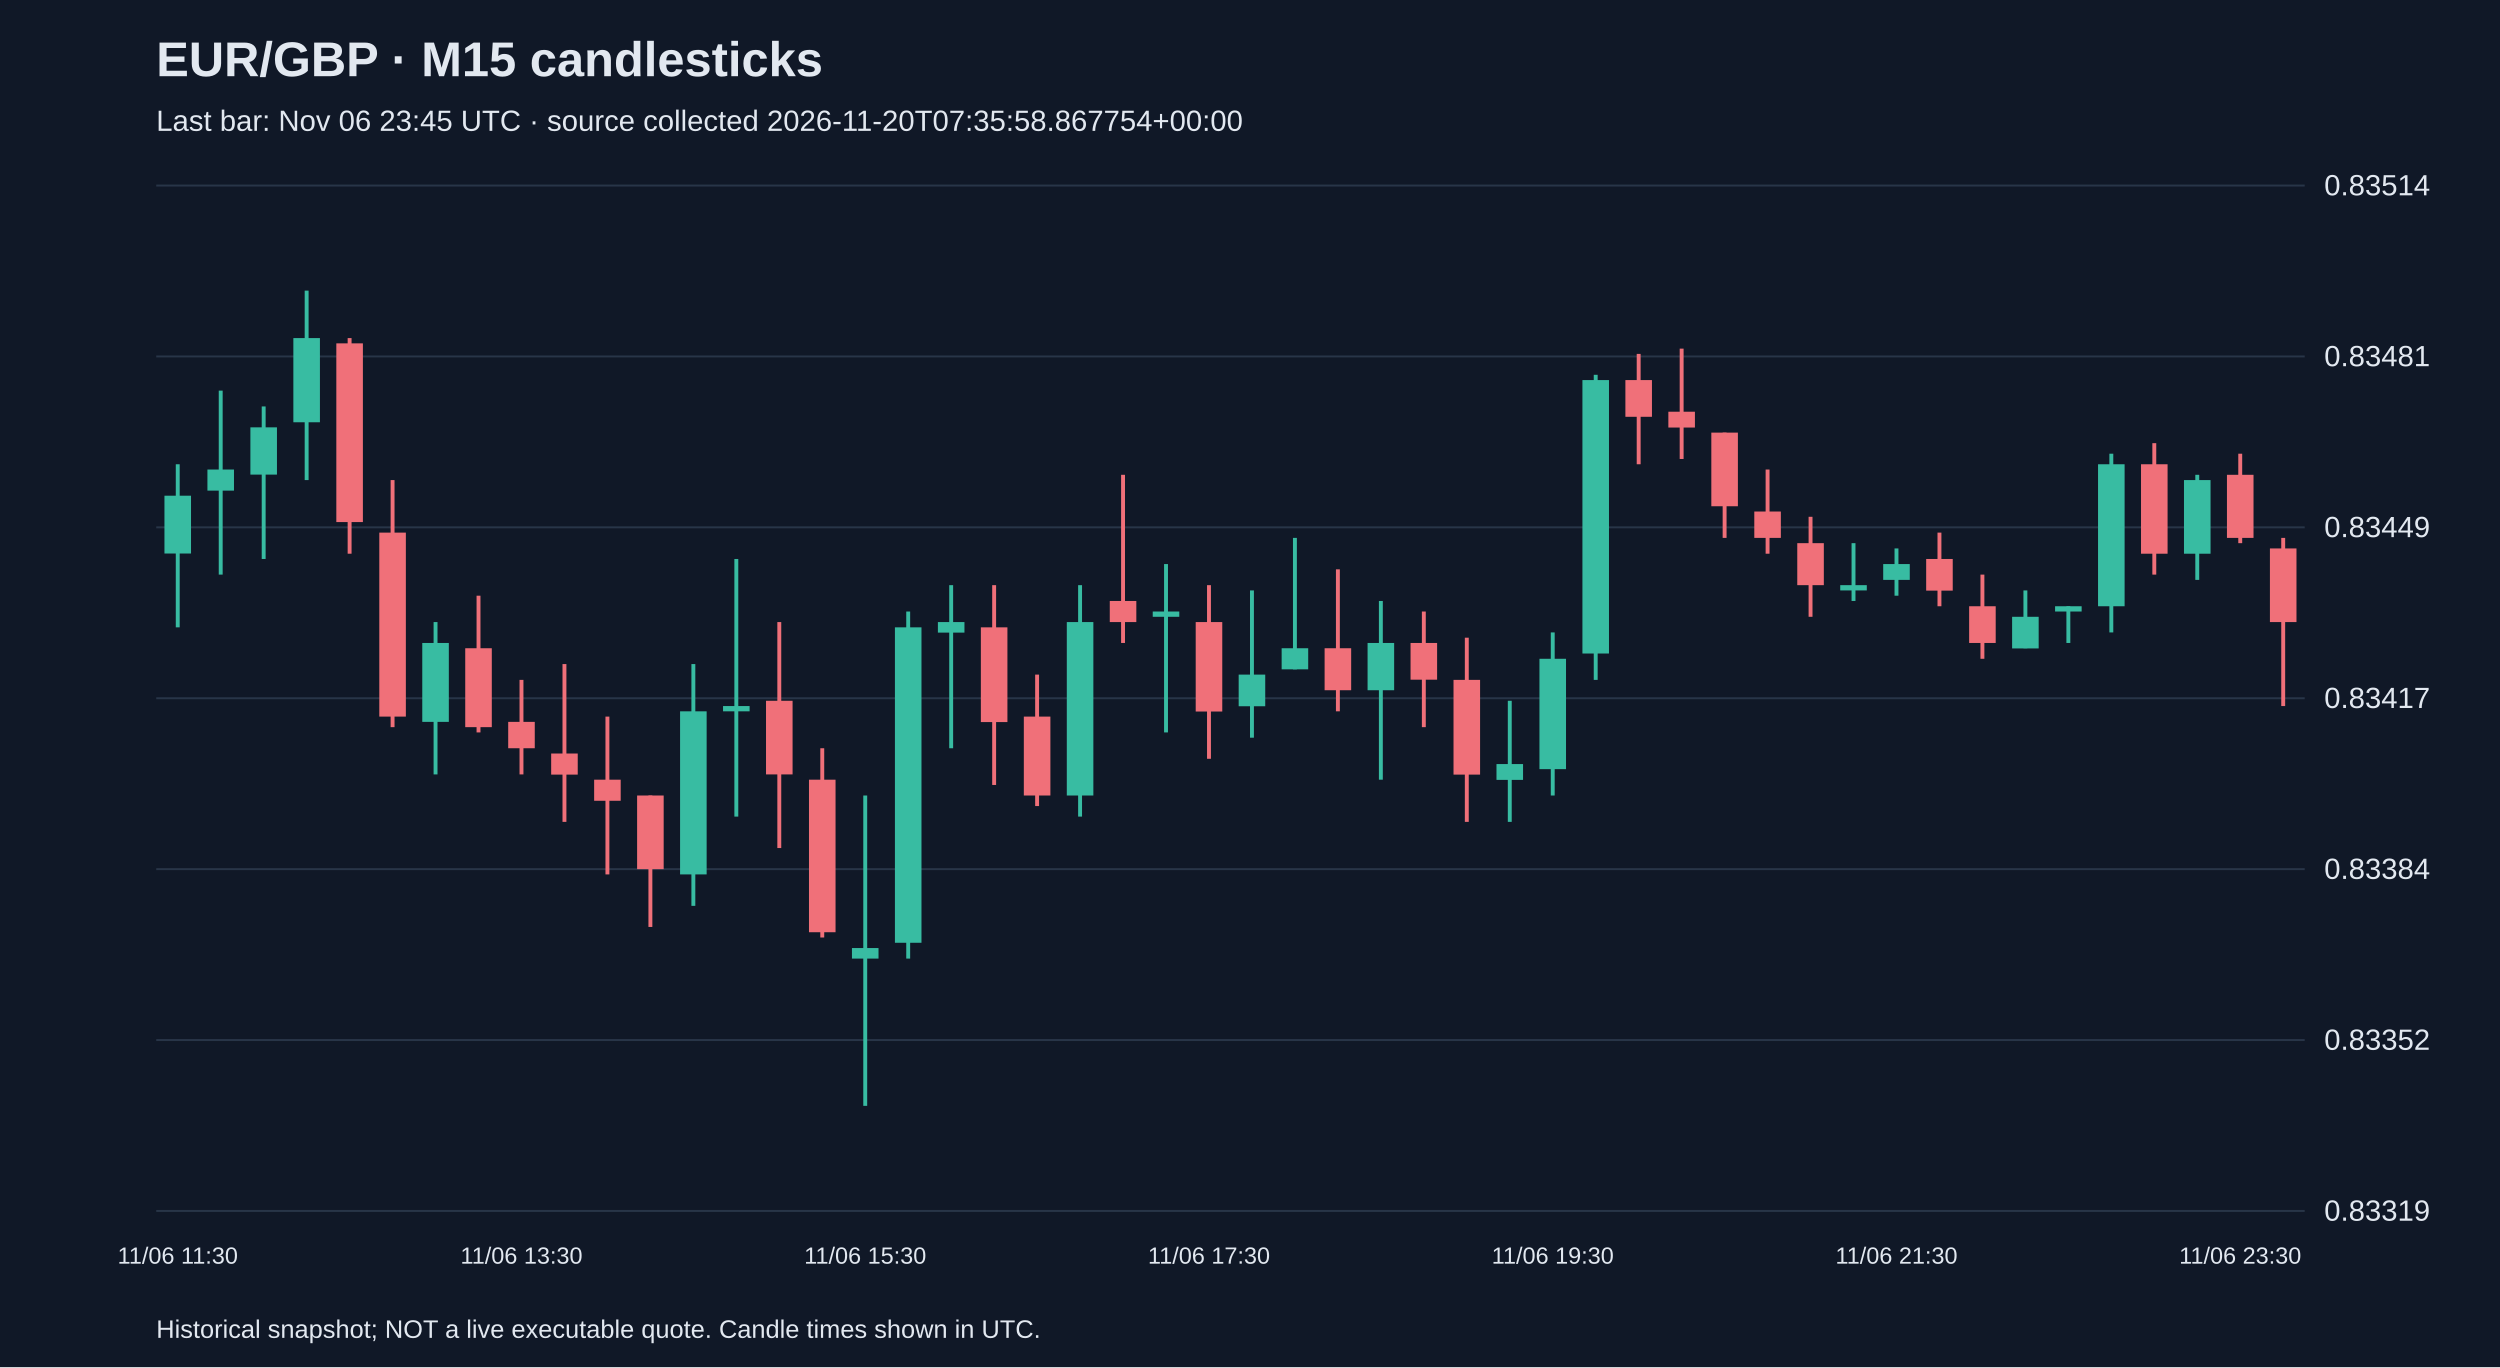
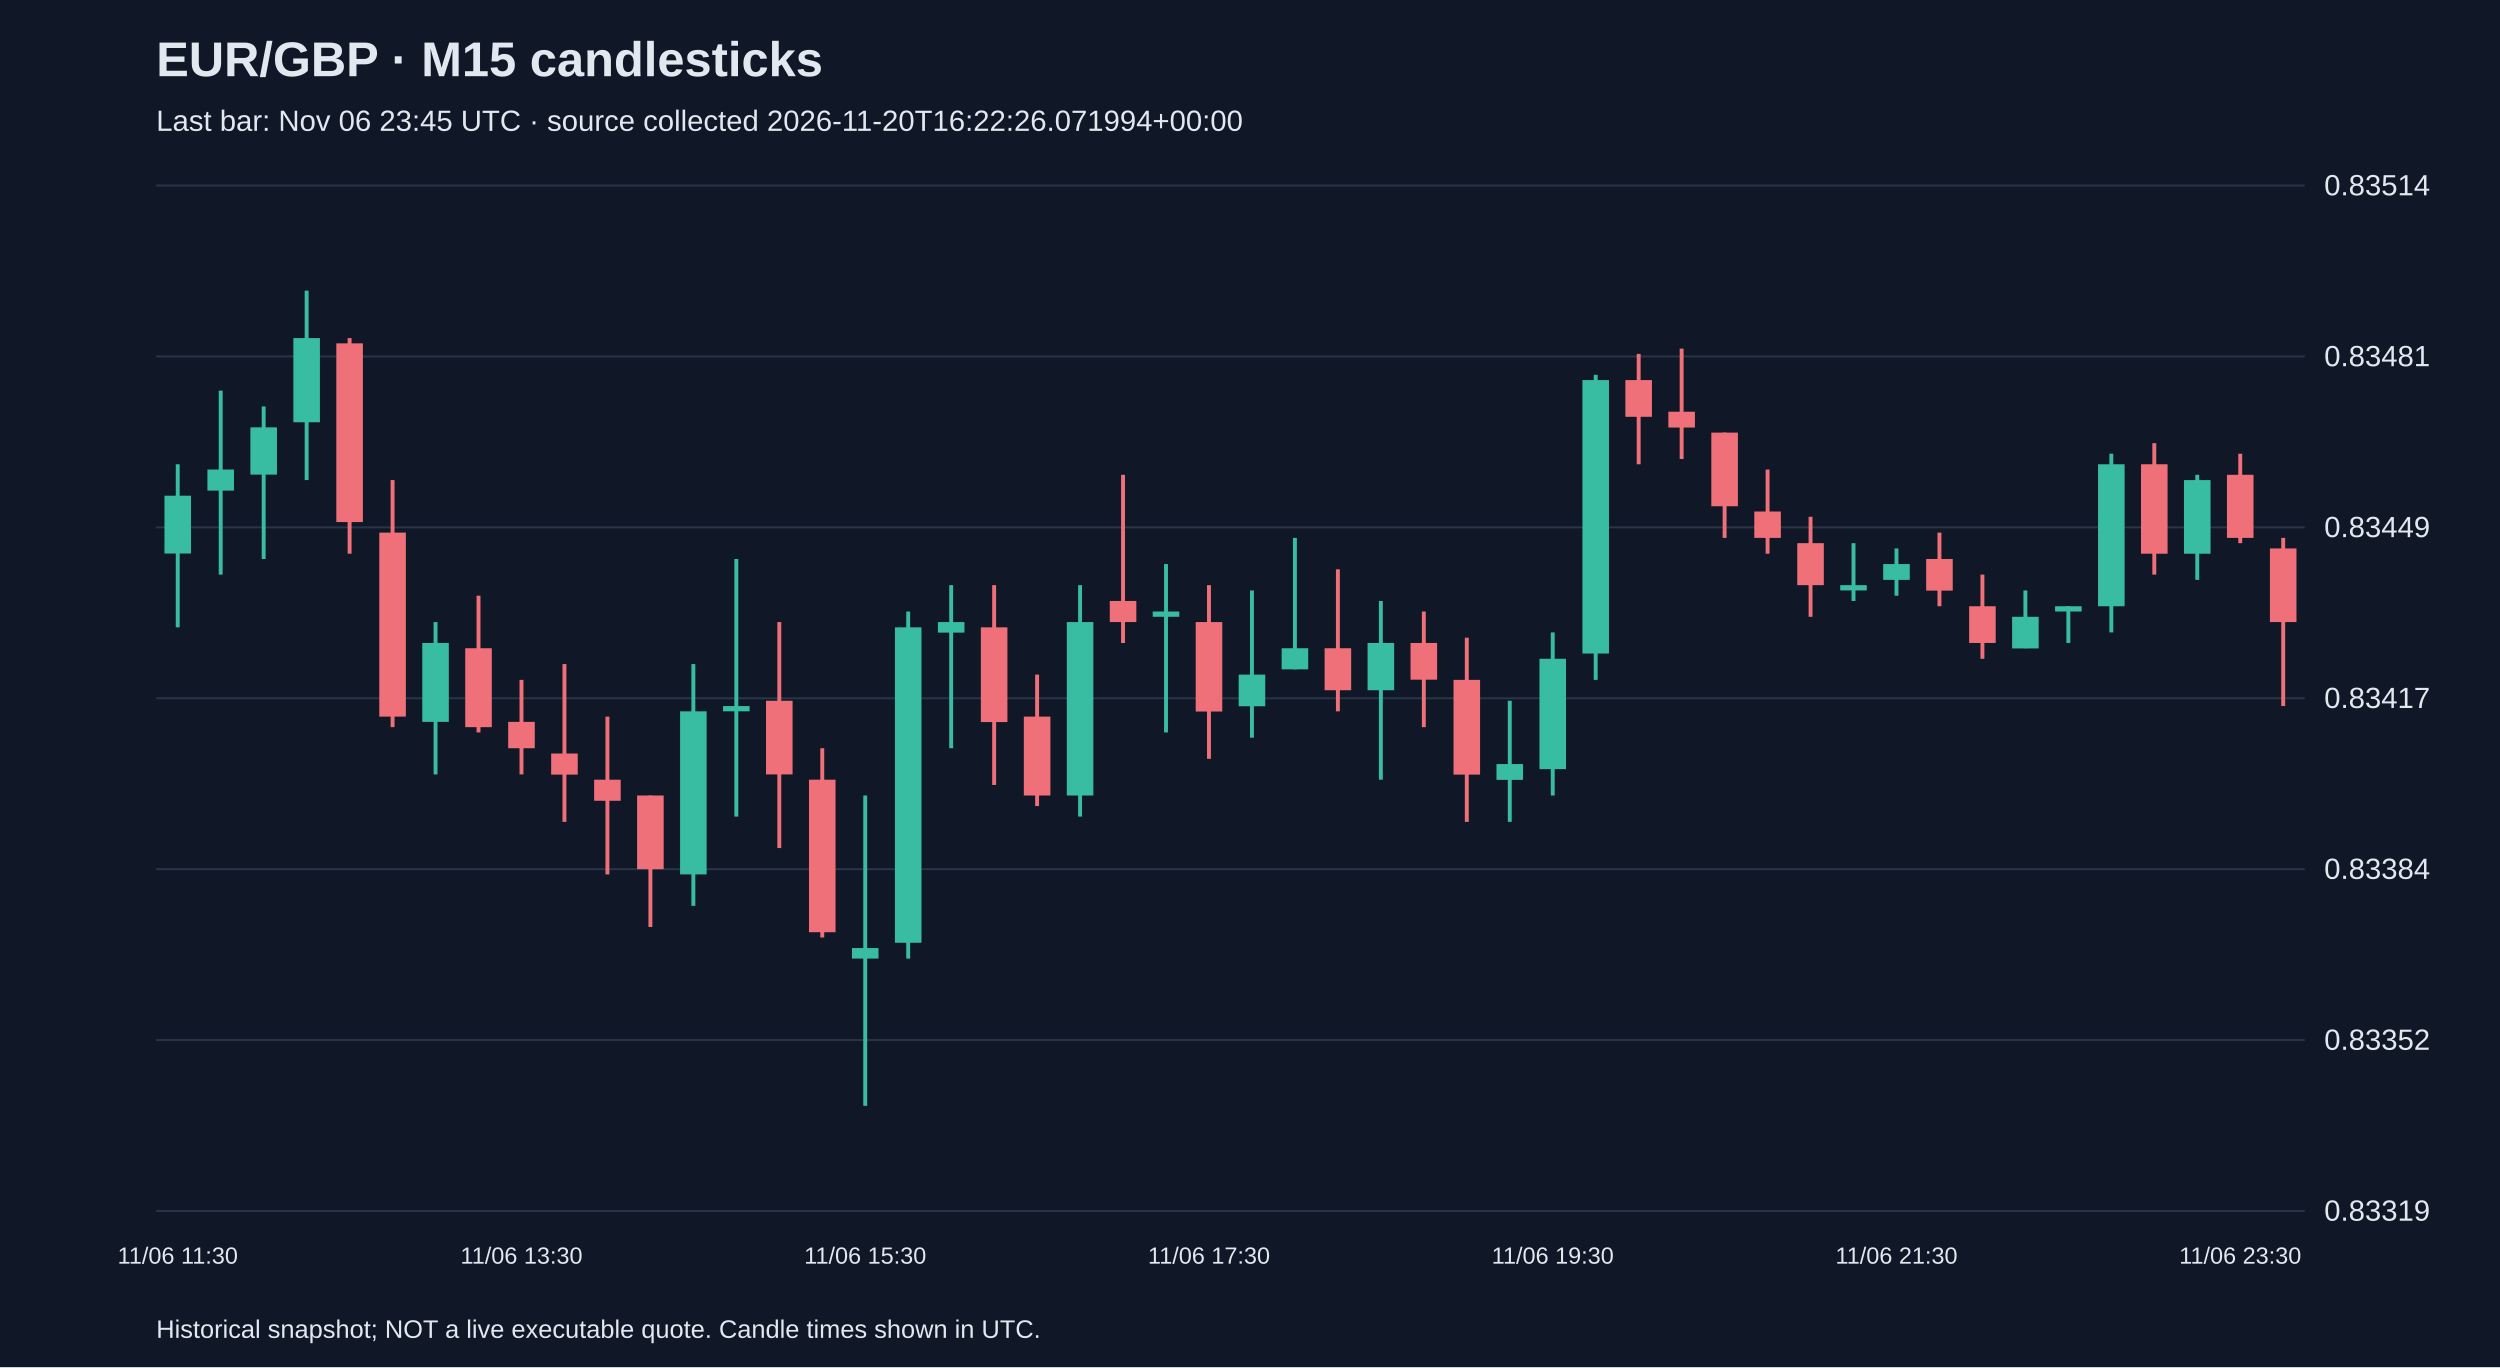
<svg xmlns="http://www.w3.org/2000/svg" viewBox="0 0 1280 700">
  <rect width="100%" height="100%" fill="#101827" />
  <style>text{font-family:Arial,sans-serif;fill:#e2e8f0}</style>
  <text x="80" y="39" font-size="25" font-weight="bold">EUR/GBP · M15 candlesticks</text>
-   <text x="80" y="67" font-size="15" fill="#a6b1c5">Last bar: Nov 06 23:45 UTC · source collected 2026-11-20T07:35:58.867754+00:00</text>
+   <text x="80" y="67" font-size="15" fill="#a6b1c5">Last bar: Nov 06 23:45 UTC · source collected 2026-11-20T16:22:26.071994+00:00</text>
  <line x1="80" y1="620.0" x2="1180" y2="620.0" stroke="#283548" />
  <text x="1190" y="625.0" font-size="15">0.83319</text>
  <line x1="80" y1="532.5" x2="1180" y2="532.5" stroke="#283548" />
  <text x="1190" y="537.5" font-size="15">0.83352</text>
  <line x1="80" y1="445.0" x2="1180" y2="445.0" stroke="#283548" />
  <text x="1190" y="450.0" font-size="15">0.83384</text>
  <line x1="80" y1="357.5" x2="1180" y2="357.5" stroke="#283548" />
  <text x="1190" y="362.5" font-size="15">0.83417</text>
  <line x1="80" y1="270.0" x2="1180" y2="270.0" stroke="#283548" />
  <text x="1190" y="275.0" font-size="15">0.83449</text>
  <line x1="80" y1="182.5" x2="1180" y2="182.5" stroke="#283548" />
  <text x="1190" y="187.5" font-size="15">0.83481</text>
  <line x1="80" y1="95.0" x2="1180" y2="95.0" stroke="#283548" />
  <text x="1190" y="100.0" font-size="15">0.83514</text>
  <line x1="91.0" y1="237.7" x2="91.0" y2="321.2" stroke="#38bca2" stroke-width="2" />
  <rect x="84.2" y="253.8" width="13.6" height="29.6" fill="#38bca2" />
  <text x="91.0" y="647" text-anchor="middle" font-size="12">11/06 11:30</text>
  <line x1="113.0" y1="200.0" x2="113.0" y2="294.2" stroke="#38bca2" stroke-width="2" />
  <rect x="106.2" y="240.4" width="13.6" height="10.8" fill="#38bca2" />
  <line x1="135.0" y1="208.1" x2="135.0" y2="286.2" stroke="#38bca2" stroke-width="2" />
  <rect x="128.2" y="218.8" width="13.6" height="24.2" fill="#38bca2" />
  <line x1="157.0" y1="148.8" x2="157.0" y2="245.8" stroke="#38bca2" stroke-width="2" />
  <rect x="150.2" y="173.1" width="13.6" height="43.1" fill="#38bca2" />
  <line x1="179.0" y1="173.1" x2="179.0" y2="283.5" stroke="#f07079" stroke-width="2" />
  <rect x="172.2" y="175.8" width="13.6" height="91.5" fill="#f07079" />
  <line x1="201.0" y1="245.8" x2="201.0" y2="372.3" stroke="#f07079" stroke-width="2" />
  <rect x="194.2" y="272.7" width="13.6" height="94.2" fill="#f07079" />
  <line x1="223.0" y1="318.5" x2="223.0" y2="396.5" stroke="#38bca2" stroke-width="2" />
  <rect x="216.2" y="329.2" width="13.6" height="40.4" fill="#38bca2" />
  <line x1="245.0" y1="305.0" x2="245.0" y2="375.0" stroke="#f07079" stroke-width="2" />
  <rect x="238.2" y="331.9" width="13.6" height="40.4" fill="#f07079" />
  <line x1="267.0" y1="348.1" x2="267.0" y2="396.5" stroke="#f07079" stroke-width="2" />
  <rect x="260.2" y="369.6" width="13.6" height="13.5" fill="#f07079" />
  <text x="267.0" y="647" text-anchor="middle" font-size="12">11/06 13:30</text>
  <line x1="289.0" y1="340.0" x2="289.0" y2="420.8" stroke="#f07079" stroke-width="2" />
  <rect x="282.2" y="385.8" width="13.6" height="10.8" fill="#f07079" />
  <line x1="311.0" y1="366.9" x2="311.0" y2="447.7" stroke="#f07079" stroke-width="2" />
  <rect x="304.2" y="399.2" width="13.6" height="10.8" fill="#f07079" />
  <line x1="333.0" y1="407.3" x2="333.0" y2="474.6" stroke="#f07079" stroke-width="2" />
  <rect x="326.2" y="407.3" width="13.6" height="37.7" fill="#f07079" />
  <line x1="355.0" y1="340.0" x2="355.0" y2="463.8" stroke="#38bca2" stroke-width="2" />
  <rect x="348.2" y="364.2" width="13.6" height="83.5" fill="#38bca2" />
  <line x1="377.0" y1="286.2" x2="377.0" y2="418.1" stroke="#38bca2" stroke-width="2" />
  <rect x="370.2" y="361.5" width="13.6" height="2.7" fill="#38bca2" />
  <line x1="399.0" y1="318.5" x2="399.0" y2="434.2" stroke="#f07079" stroke-width="2" />
  <rect x="392.2" y="358.8" width="13.6" height="37.7" fill="#f07079" />
  <line x1="421.0" y1="383.1" x2="421.0" y2="480.0" stroke="#f07079" stroke-width="2" />
  <rect x="414.2" y="399.2" width="13.6" height="78.1" fill="#f07079" />
  <line x1="443.0" y1="407.3" x2="443.0" y2="566.2" stroke="#38bca2" stroke-width="2" />
  <rect x="436.2" y="485.4" width="13.6" height="5.4" fill="#38bca2" />
  <text x="443.0" y="647" text-anchor="middle" font-size="12">11/06 15:30</text>
  <line x1="465.0" y1="313.1" x2="465.0" y2="490.8" stroke="#38bca2" stroke-width="2" />
  <rect x="458.2" y="321.2" width="13.6" height="161.5" fill="#38bca2" />
  <line x1="487.0" y1="299.6" x2="487.0" y2="383.1" stroke="#38bca2" stroke-width="2" />
  <rect x="480.2" y="318.5" width="13.6" height="5.4" fill="#38bca2" />
  <line x1="509.0" y1="299.6" x2="509.0" y2="401.9" stroke="#f07079" stroke-width="2" />
  <rect x="502.2" y="321.2" width="13.6" height="48.5" fill="#f07079" />
  <line x1="531.0" y1="345.4" x2="531.0" y2="412.7" stroke="#f07079" stroke-width="2" />
  <rect x="524.2" y="366.9" width="13.6" height="40.4" fill="#f07079" />
  <line x1="553.0" y1="299.6" x2="553.0" y2="418.1" stroke="#38bca2" stroke-width="2" />
  <rect x="546.2" y="318.5" width="13.6" height="88.8" fill="#38bca2" />
  <line x1="575.0" y1="243.1" x2="575.0" y2="329.2" stroke="#f07079" stroke-width="2" />
  <rect x="568.2" y="307.7" width="13.6" height="10.8" fill="#f07079" />
  <line x1="597.0" y1="288.8" x2="597.0" y2="375.0" stroke="#38bca2" stroke-width="2" />
  <rect x="590.2" y="313.1" width="13.6" height="2.7" fill="#38bca2" />
  <line x1="619.0" y1="299.6" x2="619.0" y2="388.5" stroke="#f07079" stroke-width="2" />
  <rect x="612.2" y="318.5" width="13.6" height="45.8" fill="#f07079" />
  <text x="619.0" y="647" text-anchor="middle" font-size="12">11/06 17:30</text>
  <line x1="641.0" y1="302.3" x2="641.0" y2="377.7" stroke="#38bca2" stroke-width="2" />
  <rect x="634.2" y="345.4" width="13.6" height="16.2" fill="#38bca2" />
  <line x1="663.0" y1="275.4" x2="663.0" y2="342.7" stroke="#38bca2" stroke-width="2" />
  <rect x="656.2" y="331.9" width="13.6" height="10.8" fill="#38bca2" />
  <line x1="685.0" y1="291.5" x2="685.0" y2="364.2" stroke="#f07079" stroke-width="2" />
  <rect x="678.2" y="331.9" width="13.6" height="21.5" fill="#f07079" />
  <line x1="707.0" y1="307.7" x2="707.0" y2="399.2" stroke="#38bca2" stroke-width="2" />
  <rect x="700.2" y="329.2" width="13.6" height="24.2" fill="#38bca2" />
  <line x1="729.0" y1="313.1" x2="729.0" y2="372.3" stroke="#f07079" stroke-width="2" />
  <rect x="722.2" y="329.2" width="13.6" height="18.8" fill="#f07079" />
  <line x1="751.0" y1="326.5" x2="751.0" y2="420.8" stroke="#f07079" stroke-width="2" />
  <rect x="744.2" y="348.1" width="13.6" height="48.5" fill="#f07079" />
  <line x1="773.0" y1="358.8" x2="773.0" y2="420.8" stroke="#38bca2" stroke-width="2" />
  <rect x="766.2" y="391.2" width="13.6" height="8.1" fill="#38bca2" />
  <line x1="795.0" y1="323.8" x2="795.0" y2="407.3" stroke="#38bca2" stroke-width="2" />
  <rect x="788.2" y="337.3" width="13.6" height="56.5" fill="#38bca2" />
  <text x="795.0" y="647" text-anchor="middle" font-size="12">11/06 19:30</text>
  <line x1="817.0" y1="191.9" x2="817.0" y2="348.1" stroke="#38bca2" stroke-width="2" />
  <rect x="810.2" y="194.6" width="13.6" height="140.0" fill="#38bca2" />
  <line x1="839.0" y1="181.2" x2="839.0" y2="237.7" stroke="#f07079" stroke-width="2" />
  <rect x="832.2" y="194.6" width="13.6" height="18.8" fill="#f07079" />
  <line x1="861.0" y1="178.5" x2="861.0" y2="235.0" stroke="#f07079" stroke-width="2" />
  <rect x="854.2" y="210.8" width="13.6" height="8.1" fill="#f07079" />
  <line x1="883.0" y1="221.5" x2="883.0" y2="275.4" stroke="#f07079" stroke-width="2" />
  <rect x="876.2" y="221.5" width="13.6" height="37.7" fill="#f07079" />
  <line x1="905.0" y1="240.4" x2="905.0" y2="283.5" stroke="#f07079" stroke-width="2" />
  <rect x="898.2" y="261.9" width="13.6" height="13.5" fill="#f07079" />
  <line x1="927.0" y1="264.6" x2="927.0" y2="315.8" stroke="#f07079" stroke-width="2" />
  <rect x="920.2" y="278.1" width="13.6" height="21.5" fill="#f07079" />
  <line x1="949.0" y1="278.1" x2="949.0" y2="307.7" stroke="#38bca2" stroke-width="2" />
  <rect x="942.2" y="299.6" width="13.6" height="2.7" fill="#38bca2" />
  <line x1="971.0" y1="280.8" x2="971.0" y2="305.0" stroke="#38bca2" stroke-width="2" />
  <rect x="964.2" y="288.8" width="13.6" height="8.1" fill="#38bca2" />
  <text x="971.0" y="647" text-anchor="middle" font-size="12">11/06 21:30</text>
  <line x1="993.0" y1="272.7" x2="993.0" y2="310.4" stroke="#f07079" stroke-width="2" />
  <rect x="986.2" y="286.2" width="13.6" height="16.2" fill="#f07079" />
  <line x1="1015.0" y1="294.2" x2="1015.0" y2="337.3" stroke="#f07079" stroke-width="2" />
  <rect x="1008.2" y="310.4" width="13.6" height="18.8" fill="#f07079" />
  <line x1="1037.0" y1="302.3" x2="1037.0" y2="331.9" stroke="#38bca2" stroke-width="2" />
  <rect x="1030.2" y="315.8" width="13.6" height="16.2" fill="#38bca2" />
  <line x1="1059.0" y1="310.4" x2="1059.0" y2="329.2" stroke="#38bca2" stroke-width="2" />
  <rect x="1052.2" y="310.4" width="13.6" height="2.7" fill="#38bca2" />
  <line x1="1081.0" y1="232.3" x2="1081.0" y2="323.8" stroke="#38bca2" stroke-width="2" />
  <rect x="1074.2" y="237.7" width="13.6" height="72.7" fill="#38bca2" />
  <line x1="1103.0" y1="226.9" x2="1103.0" y2="294.2" stroke="#f07079" stroke-width="2" />
  <rect x="1096.2" y="237.7" width="13.6" height="45.8" fill="#f07079" />
  <line x1="1125.0" y1="243.1" x2="1125.0" y2="296.9" stroke="#38bca2" stroke-width="2" />
  <rect x="1118.2" y="245.8" width="13.6" height="37.7" fill="#38bca2" />
  <line x1="1147.0" y1="232.3" x2="1147.0" y2="278.1" stroke="#f07079" stroke-width="2" />
  <rect x="1140.2" y="243.1" width="13.6" height="32.3" fill="#f07079" />
  <text x="1147.0" y="647" text-anchor="middle" font-size="12">11/06 23:30</text>
  <line x1="1169.0" y1="275.4" x2="1169.0" y2="361.5" stroke="#f07079" stroke-width="2" />
  <rect x="1162.2" y="280.8" width="13.6" height="37.7" fill="#f07079" />
  <text x="80" y="685" font-size="13">Historical snapshot; NOT a live executable quote. Candle times shown in UTC.</text>
</svg>
